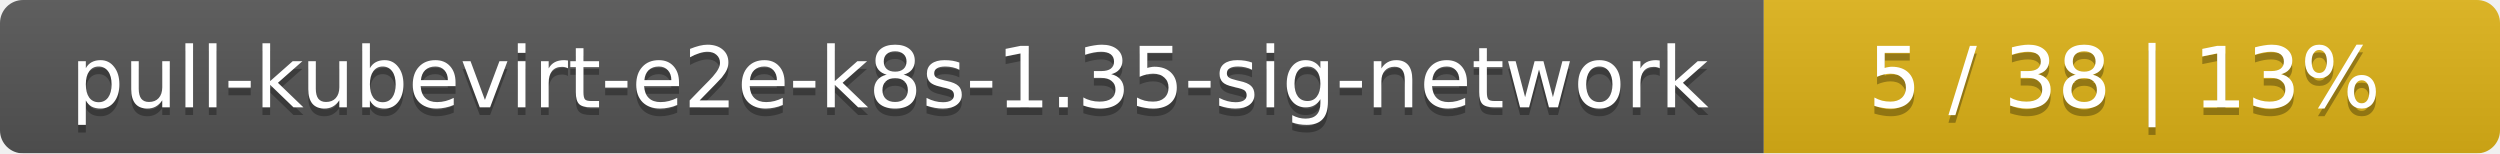
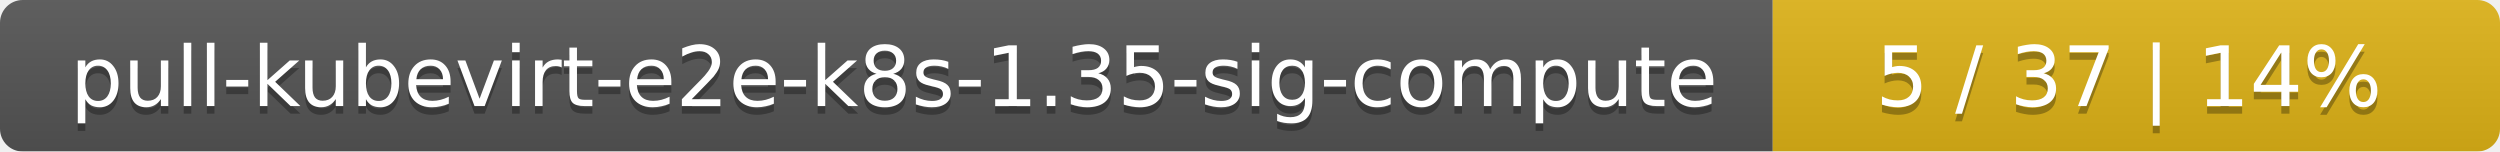
- <svg xmlns="http://www.w3.org/2000/svg" width="326" height="20">
+ <svg xmlns="http://www.w3.org/2000/svg" width="330" height="20">
  <linearGradient id="smooth" x2="0" y2="100%">
    <stop offset="0" stop-color="#bbb" stop-opacity=".1" />
    <stop offset="1" stop-opacity=".1" />
  </linearGradient>
  <mask id="round">
-     <rect width="326" height="20" rx="3" fill="#fff" />
+     <rect width="330" height="20" rx="3" fill="#fff" />
  </mask>
  <g mask="url(#round)">
-     <rect width="230" height="20" fill="#555" />
-     <rect x="230" width="96" height="20" fill="#dfb317" />
-     <rect width="326" height="20" fill="url(#smooth)" />
+     <rect width="234" height="20" fill="#555" />
+     <rect x="234" width="96" height="20" fill="#dfb317" />
+     <rect width="330" height="20" fill="url(#smooth)" />
  </g>
  <g fill="#fff" text-anchor="middle" font-family="DejaVu Sans,Verdana,Geneva,sans-serif" font-size="11">
-     <text x="116" y="15" fill="#010101" fill-opacity=".3">pull-kubevirt-e2e-k8s-1.35-sig-network</text>
-     <text x="116" y="14">pull-kubevirt-e2e-k8s-1.35-sig-network</text>
-     <text x="277" y="15" fill="#010101" fill-opacity=".3">5 / 38    |    13%</text>
-     <text x="277" y="14">5 / 38    |    13%</text>
+     <text x="118" y="15" fill="#010101" fill-opacity=".3">pull-kubevirt-e2e-k8s-1.35-sig-compute</text>
+     <text x="118" y="14">pull-kubevirt-e2e-k8s-1.35-sig-compute</text>
+     <text x="281" y="15" fill="#010101" fill-opacity=".3">5 / 37    |    14%</text>
+     <text x="281" y="14">5 / 37    |    14%</text>
  </g>
</svg>
